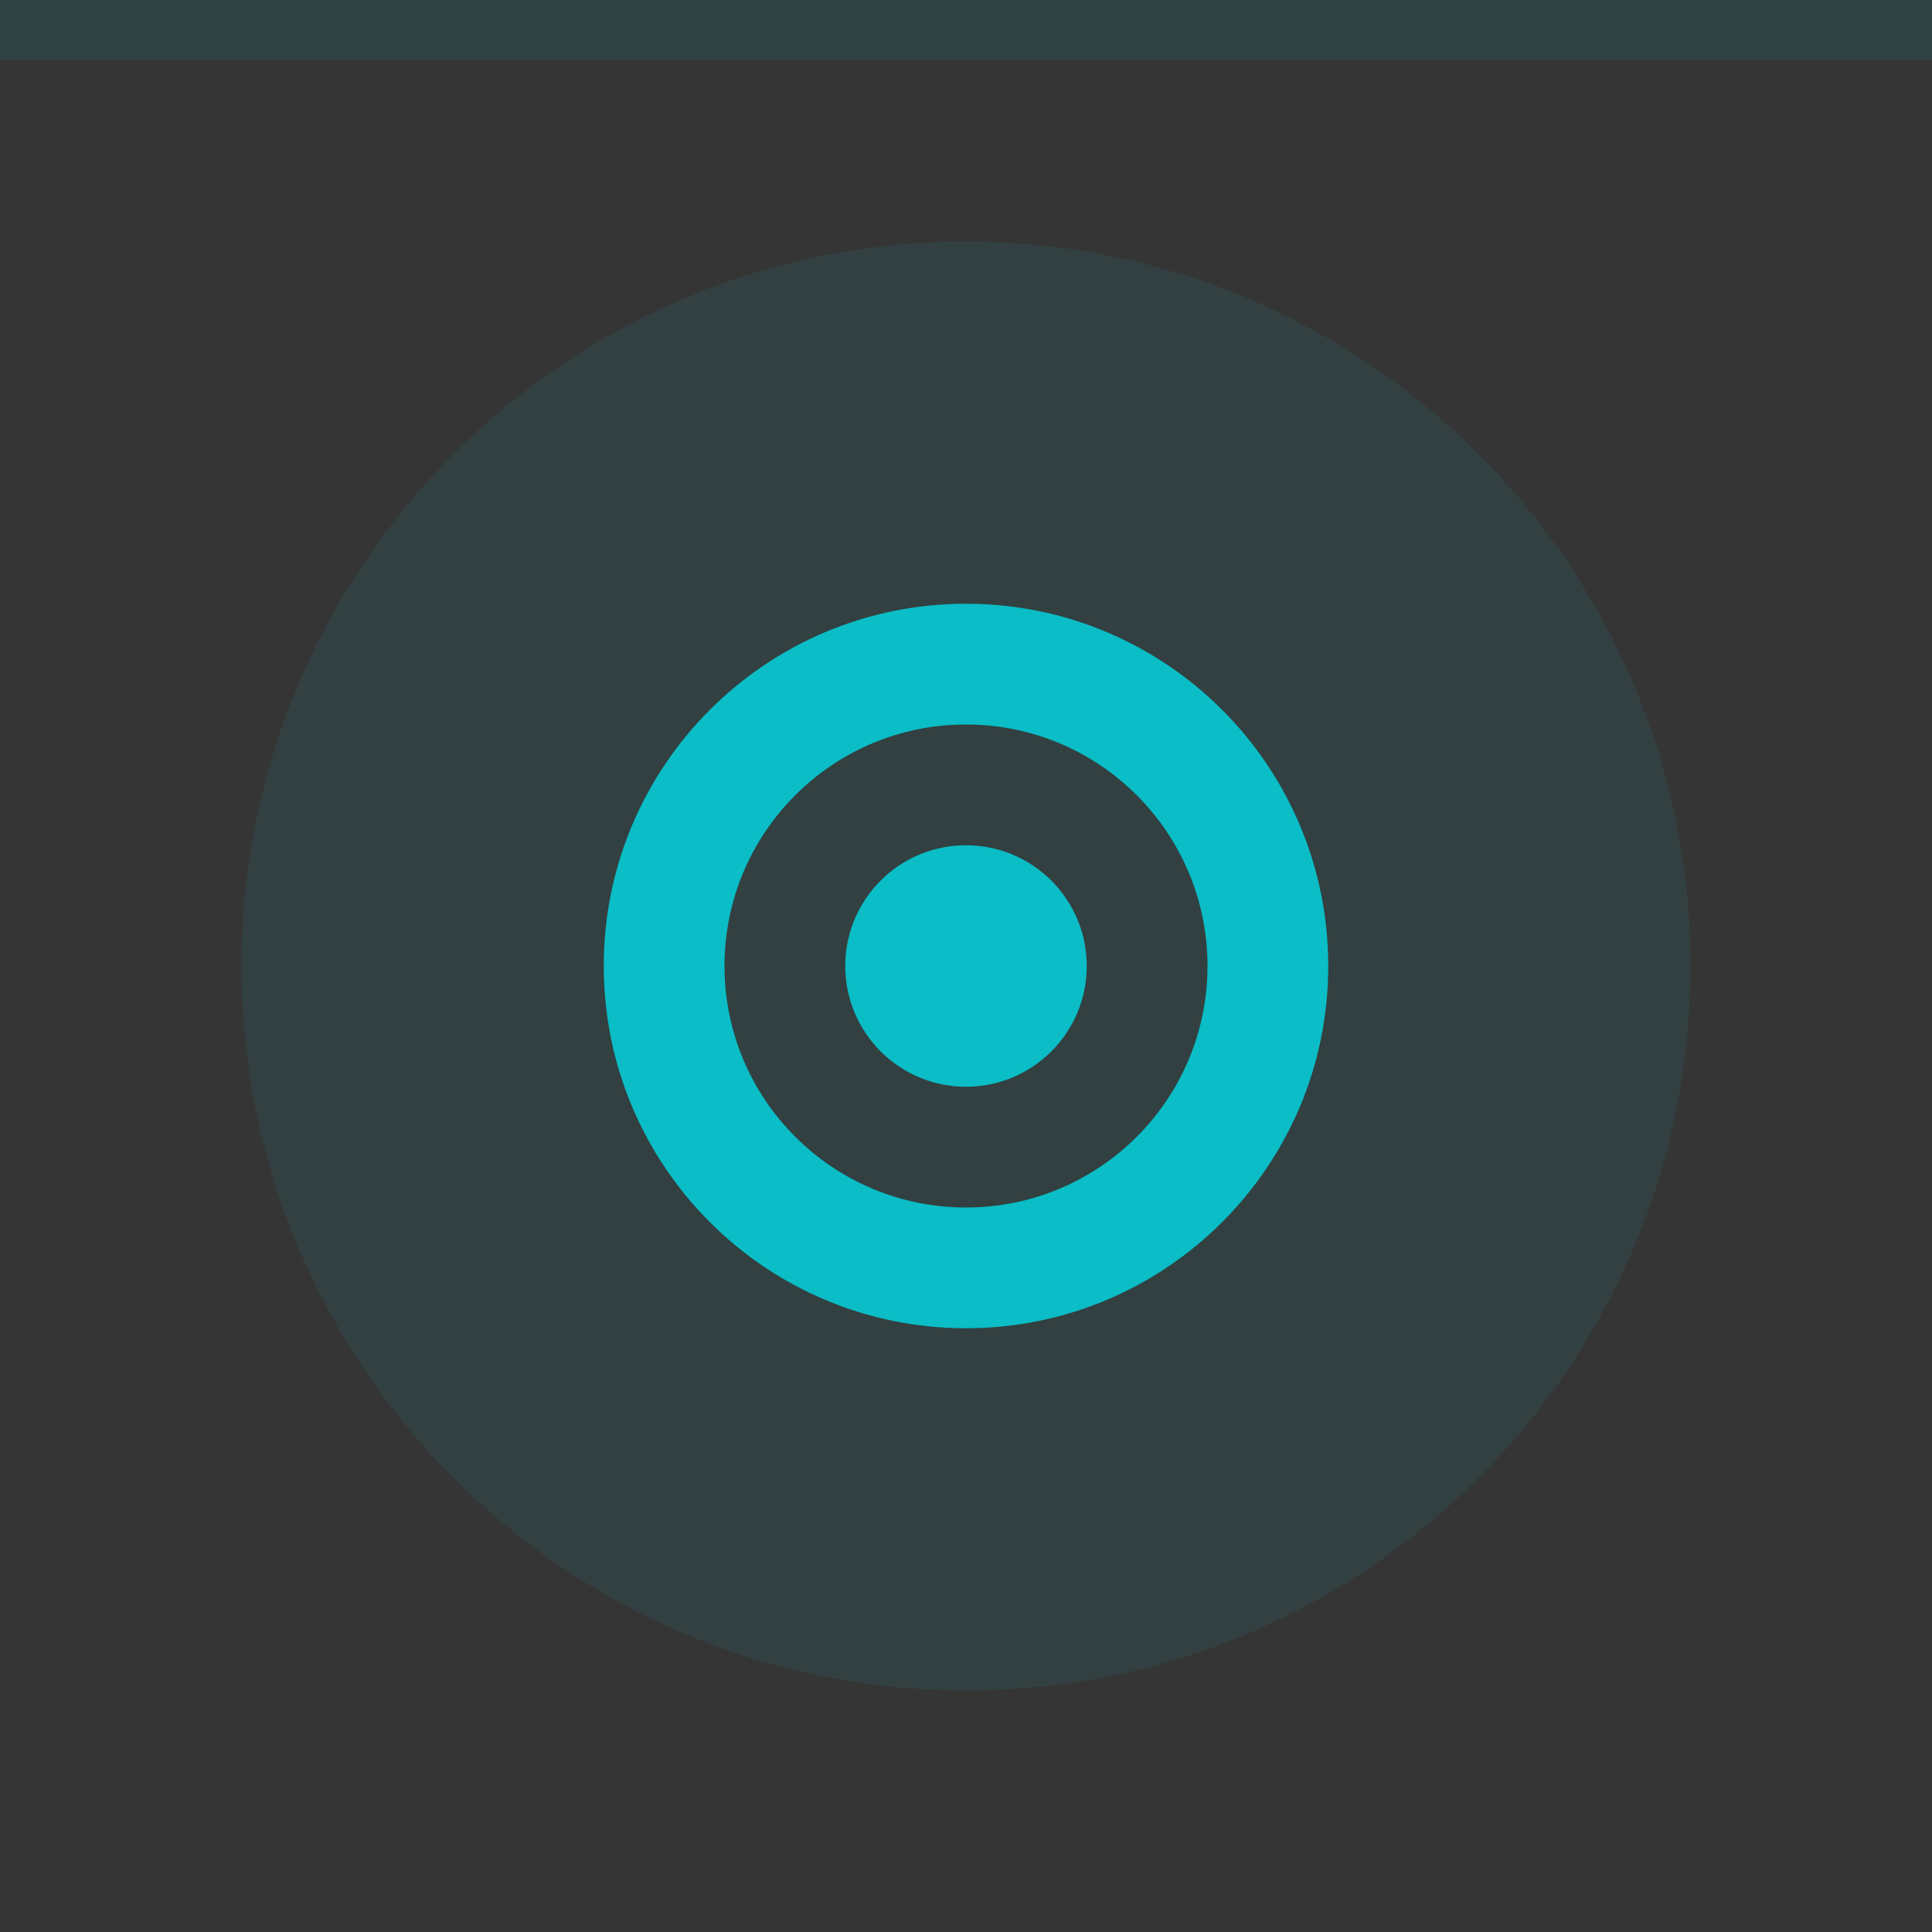
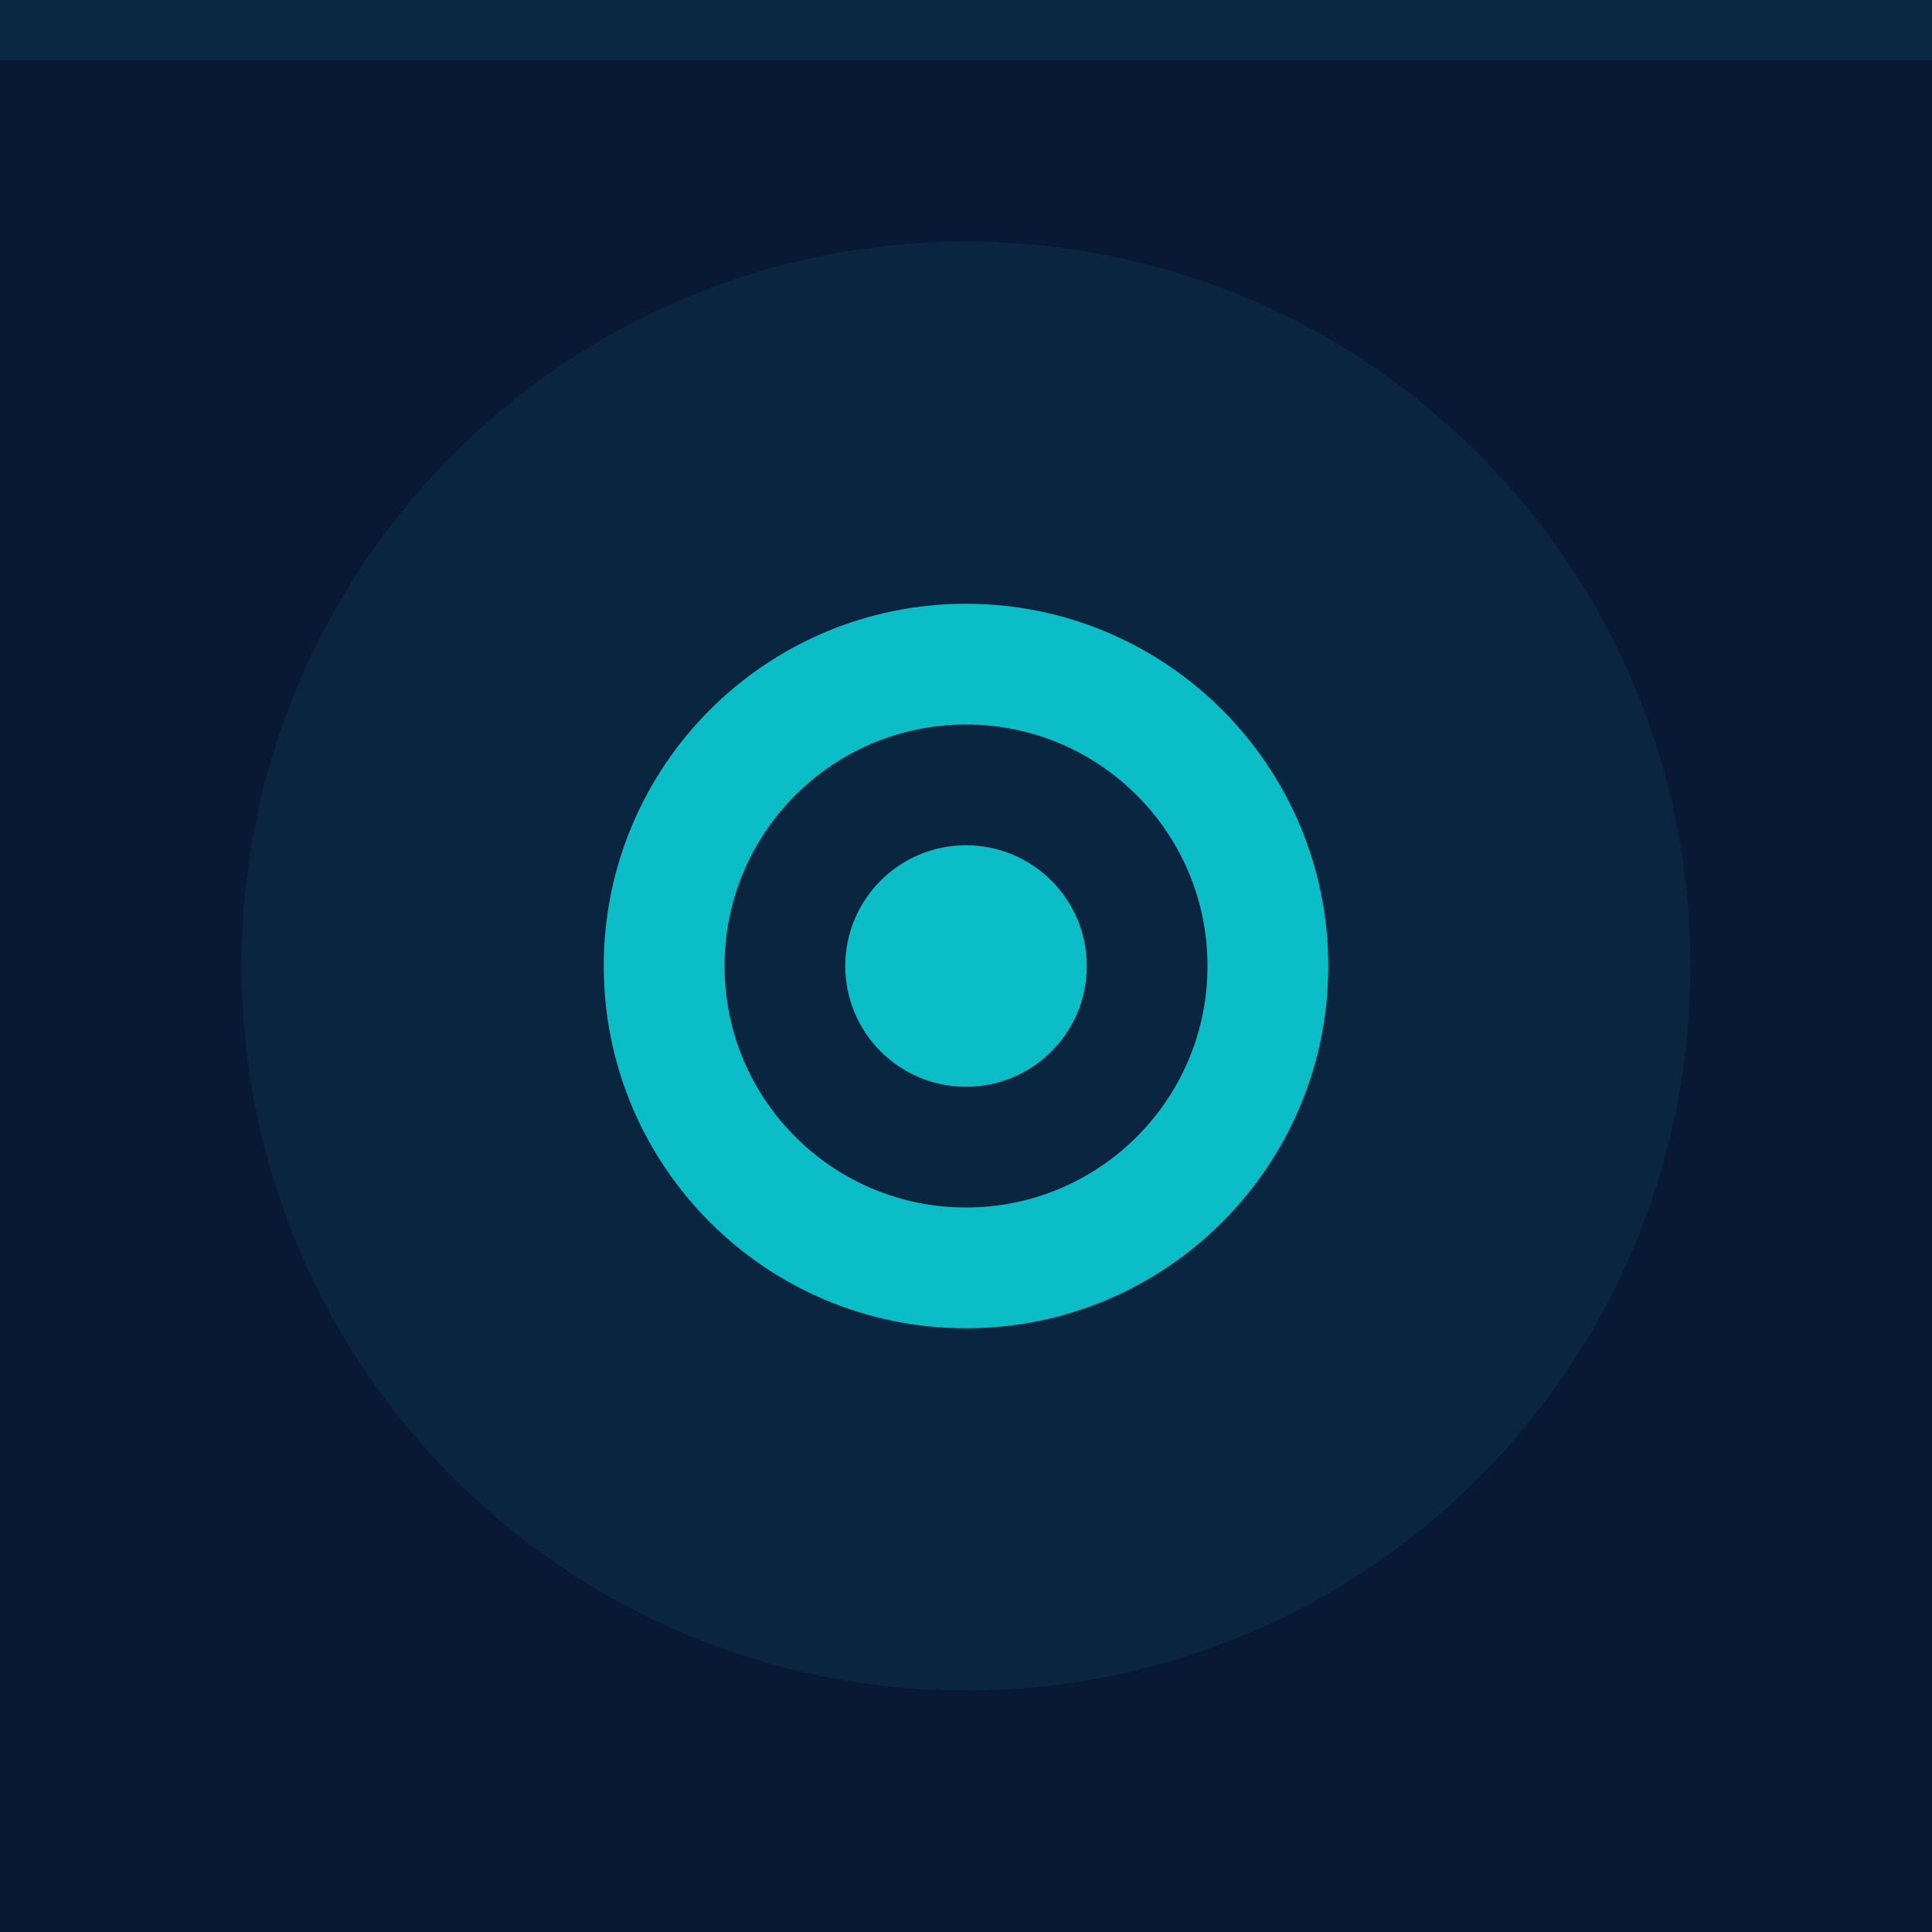
<svg xmlns="http://www.w3.org/2000/svg" width="32" height="32" viewBox="0 0 32 32">
-   <rect width="32" height="32" fill="#353535" />
+   <rect width="32" height="32" fill="#091833" />
  <rect width="32" height="1" fill="#0abdc6" fill-opacity="0.1" />
  <g fill="#0abdc6">
    <circle cx="16" cy="16" r="12" opacity="0.08" />
    <path d="m16 10a6 6 0 0 0 -6 6 6 6 0 0 0 6 6 6 6 0 0 0 6 -6 6 6 0 0 0 -6 -6zm0 2a4 4 0 0 1 4 4 4 4 0 0 1 -4 4 4 4 0 0 1 -4 -4 4 4 0 0 1 4 -4zm0 2a2 2 0 0 0 -2 2 2 2 0 0 0 2 2 2 2 0 0 0 2 -2 2 2 0 0 0 -2 -2z" />
  </g>
</svg>
